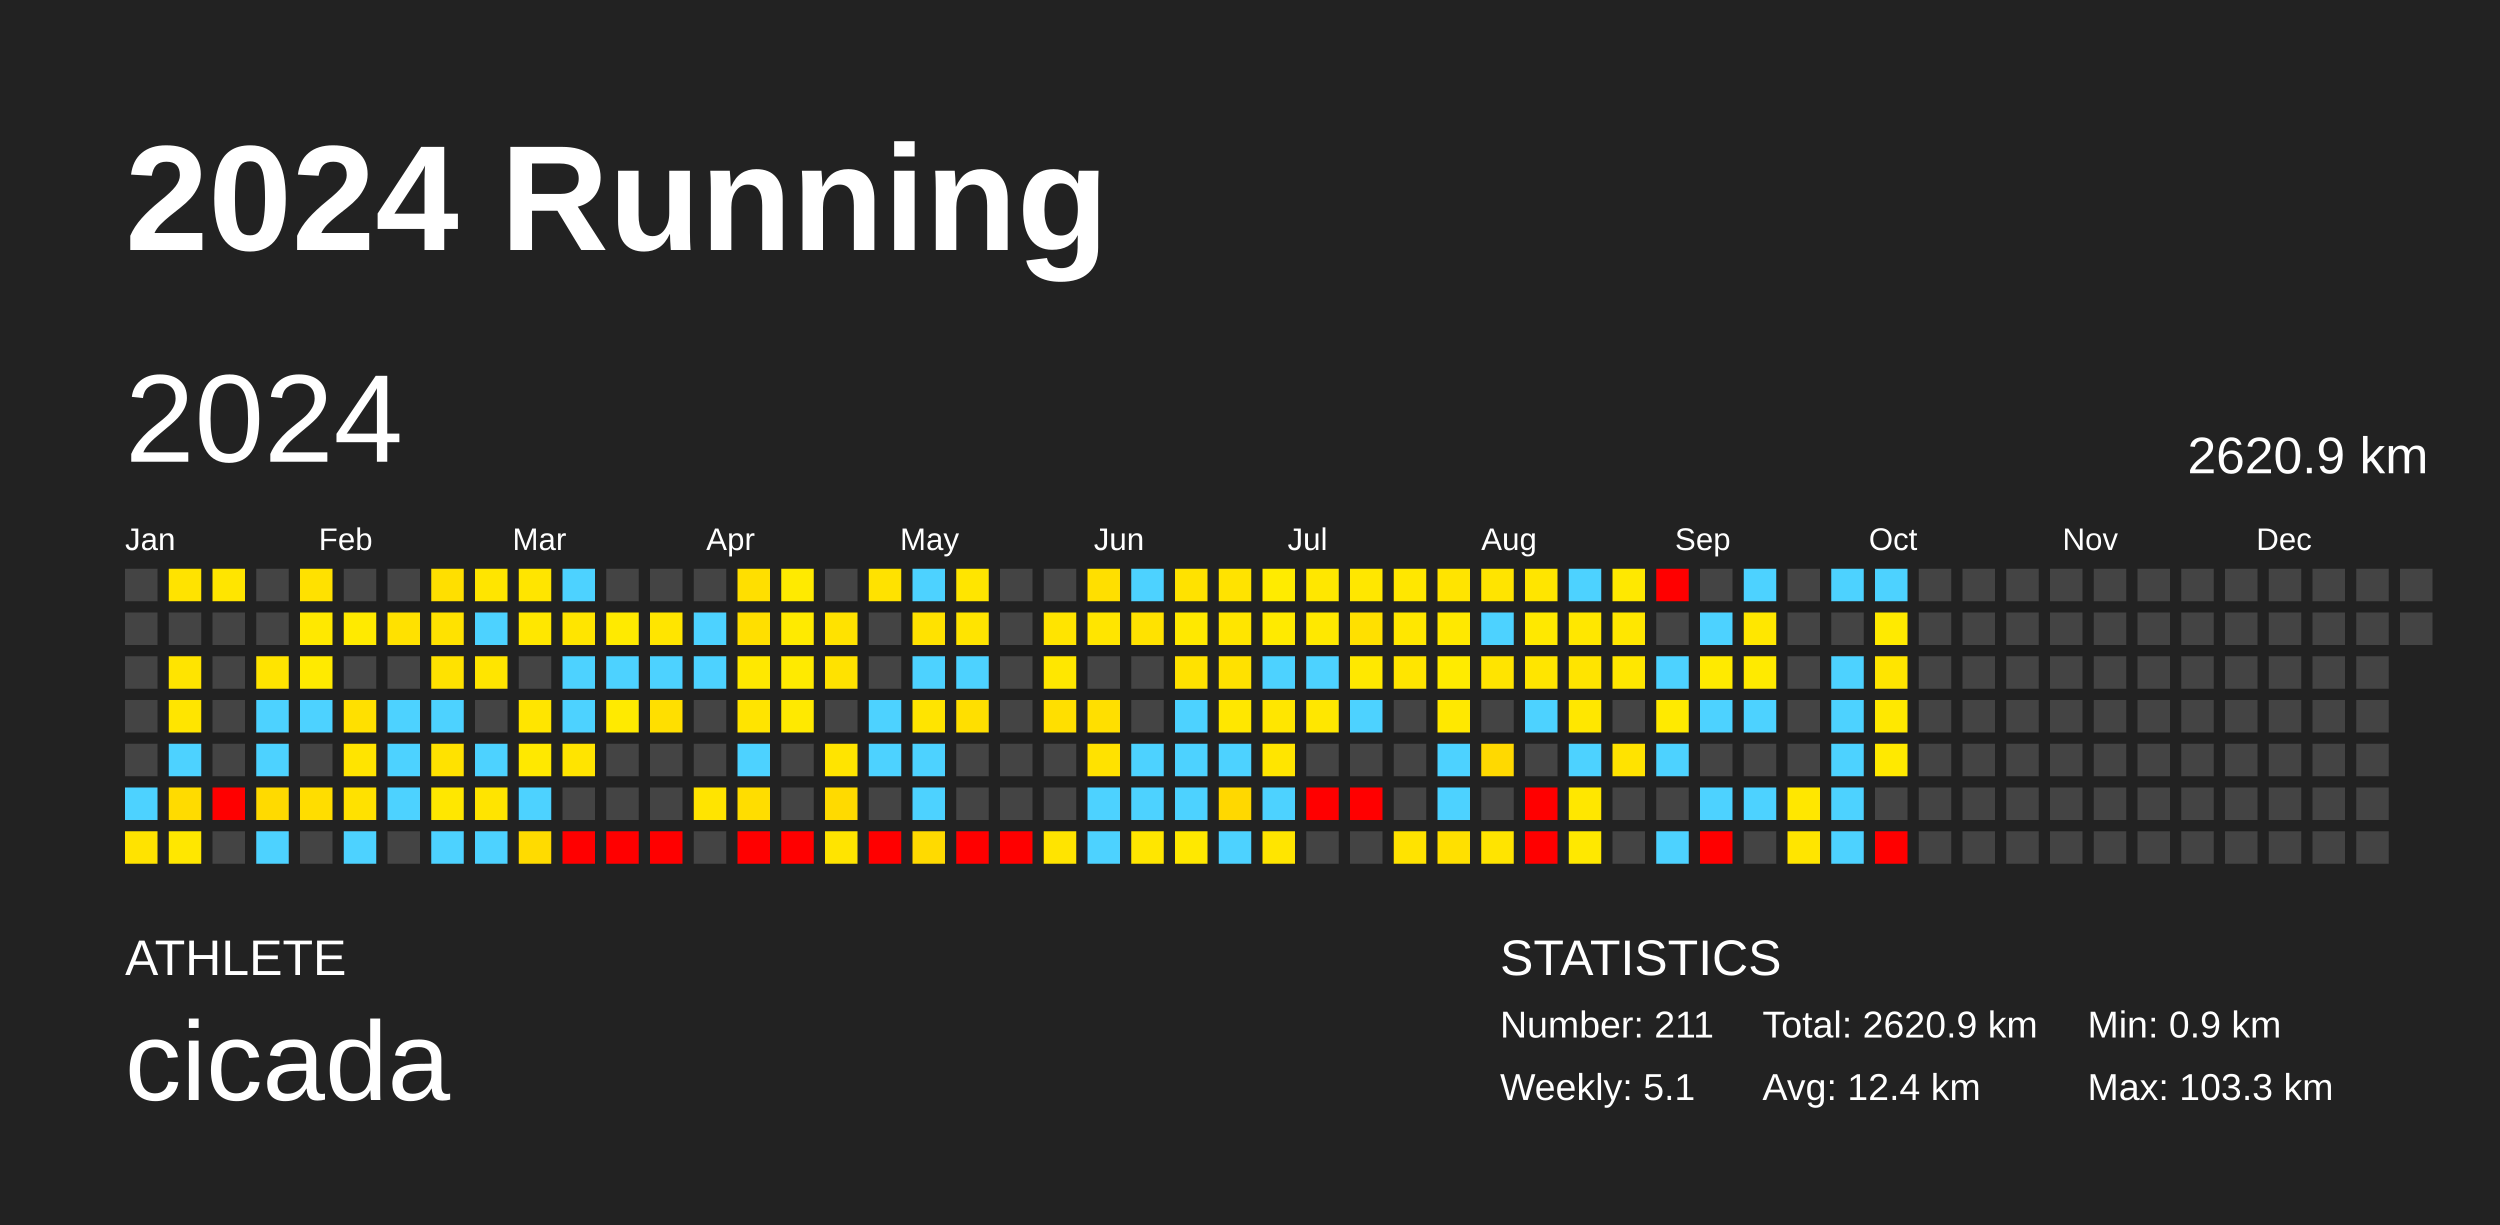
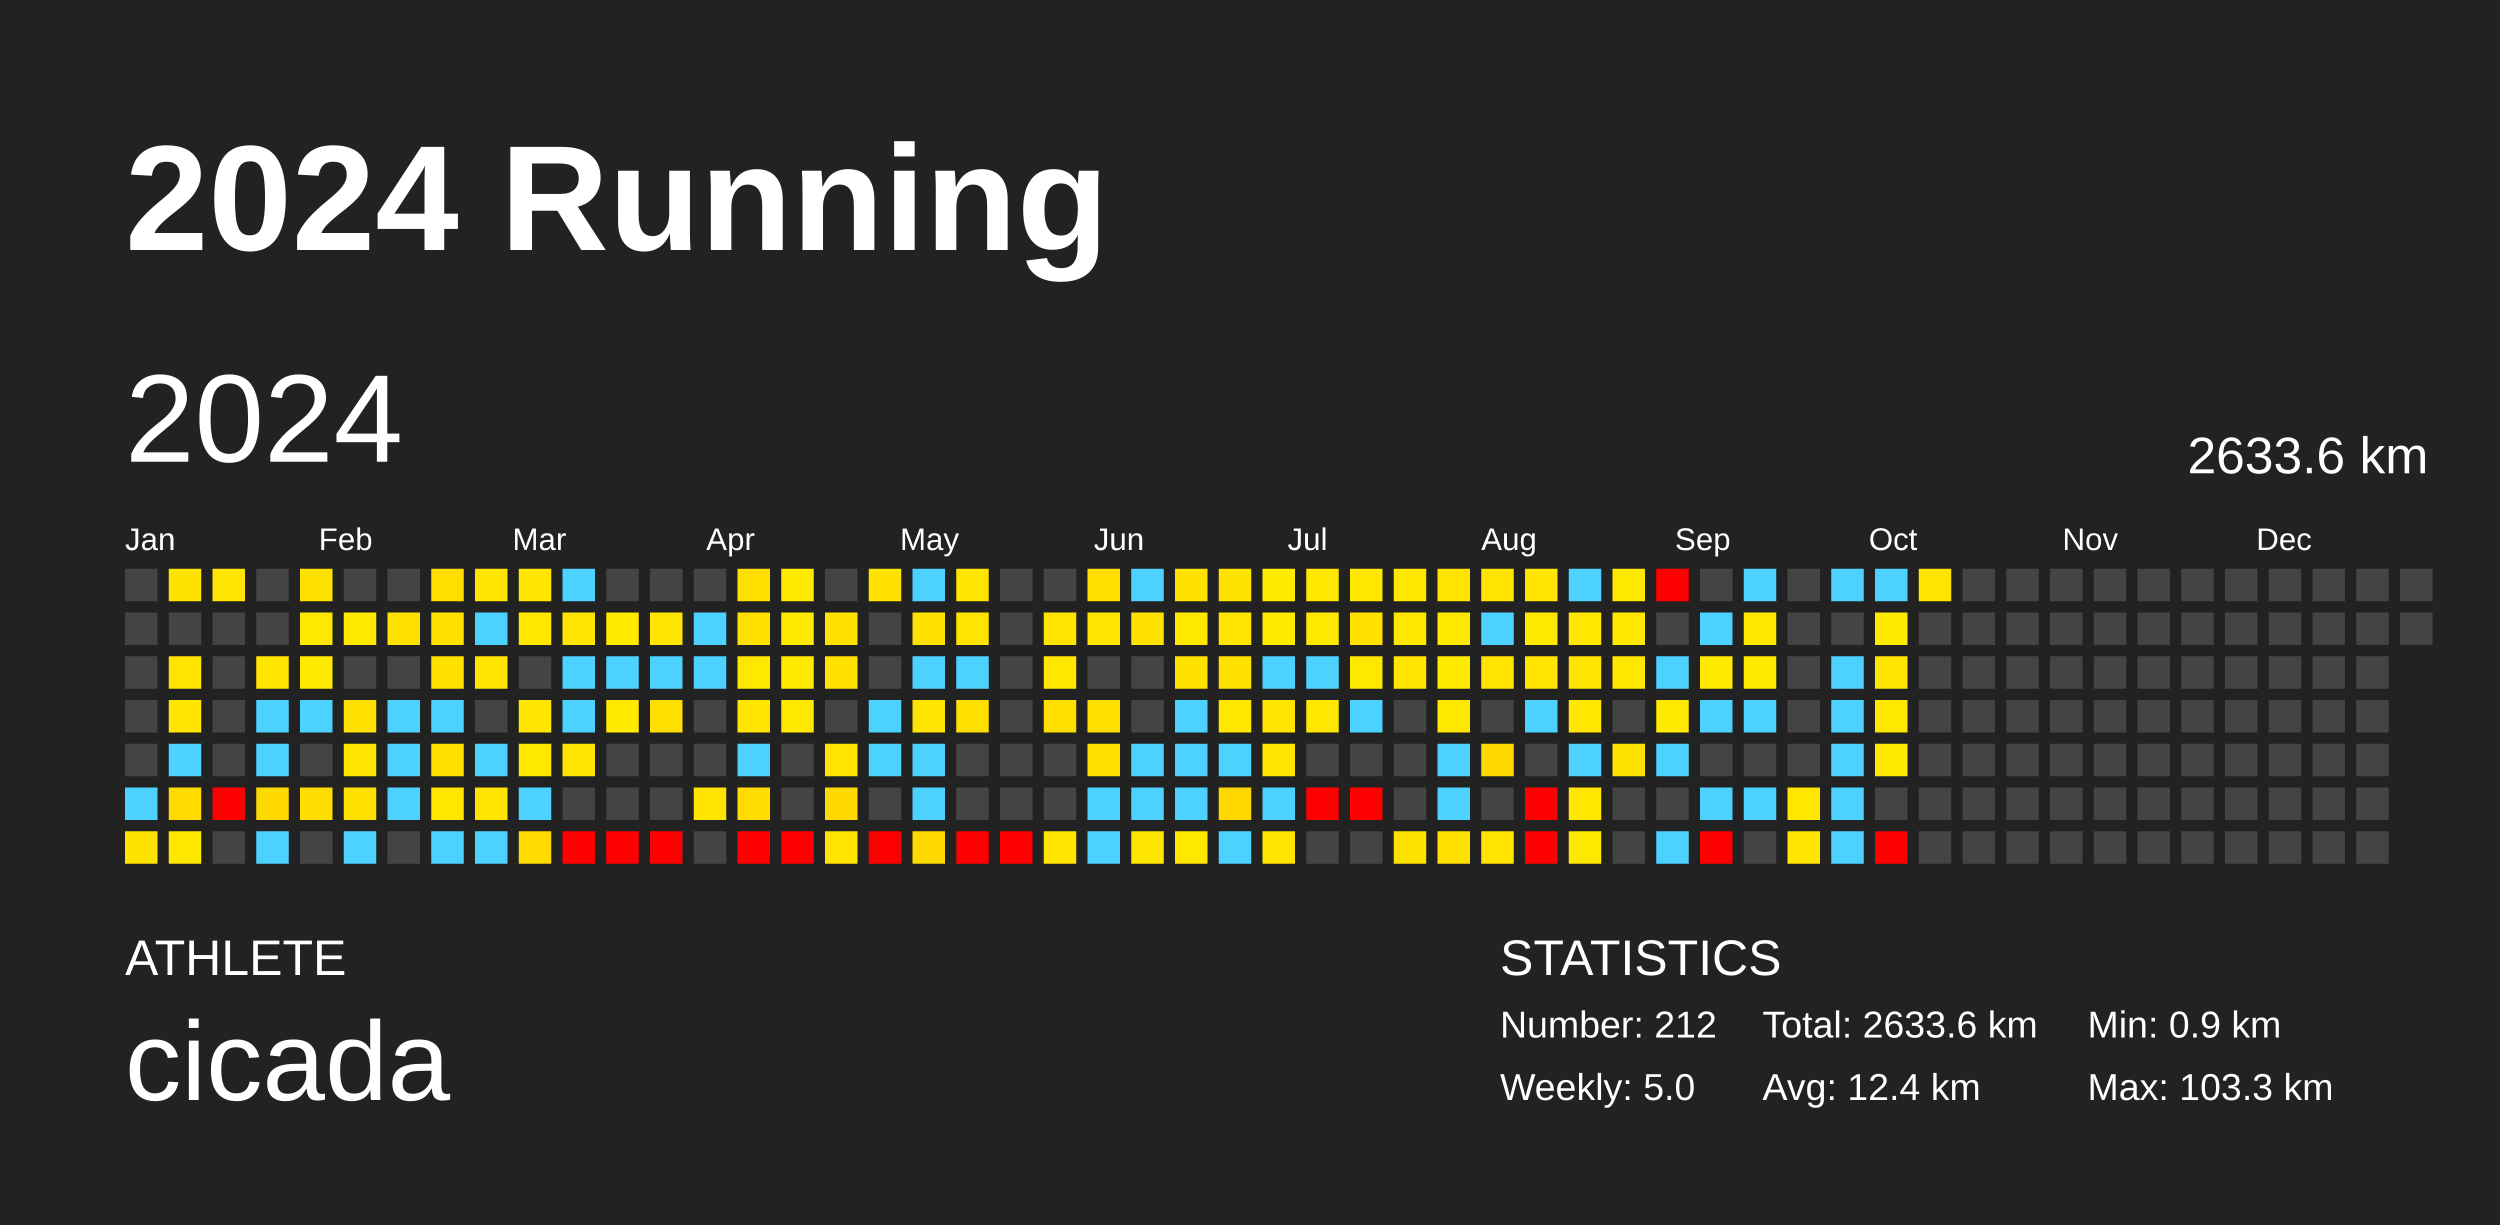
<svg xmlns="http://www.w3.org/2000/svg" baseProfile="full" height="98mm" version="1.1" viewBox="0,0,200,98" width="200mm">
  <defs />
  <rect fill="#222222" height="98" width="200" x="0" y="0" />
  <text fill="#FFFFFF" style="font-size:12px; font-family:Arial; font-weight:bold;" x="10" y="20">2024 Running</text>
  <text fill="#FFFFFF" style="font-size:4px; font-family:Arial" x="10" y="78">ATHLETE</text>
  <text fill="#FFFFFF" style="font-size:9px; font-family:Arial" x="10" y="88">cicada</text>
  <text fill="#FFFFFF" style="font-size:4px; font-family:Arial" x="120" y="78">STATISTICS</text>
-   <text fill="#FFFFFF" style="font-size:3px; font-family:Arial" x="120" y="83">Number: 211</text>
-   <text fill="#FFFFFF" style="font-size:3px; font-family:Arial" x="120" y="88">Weekly: 5.1</text>
-   <text fill="#FFFFFF" style="font-size:3px; font-family:Arial" x="141" y="83">Total: 2620.9 km</text>
+   <text fill="#FFFFFF" style="font-size:3px; font-family:Arial" x="120" y="83">Number: 212</text>
+   <text fill="#FFFFFF" style="font-size:3px; font-family:Arial" x="120" y="88">Weekly: 5.0</text>
+   <text fill="#FFFFFF" style="font-size:3px; font-family:Arial" x="141" y="83">Total: 2633.6 km</text>
  <text fill="#FFFFFF" style="font-size:3px; font-family:Arial" x="141" y="88">Avg: 12.4 km</text>
  <text fill="#FFFFFF" style="font-size:3px; font-family:Arial" x="167" y="83">Min: 0.9 km</text>
  <text fill="#FFFFFF" style="font-size:3px; font-family:Arial" x="167" y="88">Max: 103.3 km</text>
  <text dominant-baseline="hanging" fill="#FFFFFF" style="font-size:10.0px; font-family:Arial;" x="10" y="30">2024</text>
-   <text dominant-baseline="hanging" fill="#FFFFFF" style="font-size:4.125px; font-family:Arial;" x="175" y="35">2620.9 km</text>
+   <text dominant-baseline="hanging" fill="#FFFFFF" style="font-size:4.125px; font-family:Arial;" x="175" y="35">2633.6 km</text>
  <text fill="#FFFFFF" style="font-size:2.5px; font-family:Arial" x="10.0" y="44">Jan</text>
  <text fill="#FFFFFF" style="font-size:2.5px; font-family:Arial" x="25.5" y="44">Feb</text>
  <text fill="#FFFFFF" style="font-size:2.5px; font-family:Arial" x="41.0" y="44">Mar</text>
  <text fill="#FFFFFF" style="font-size:2.5px; font-family:Arial" x="56.5" y="44">Apr</text>
  <text fill="#FFFFFF" style="font-size:2.5px; font-family:Arial" x="72.0" y="44">May</text>
  <text fill="#FFFFFF" style="font-size:2.5px; font-family:Arial" x="87.5" y="44">Jun</text>
  <text fill="#FFFFFF" style="font-size:2.5px; font-family:Arial" x="103.0" y="44">Jul</text>
  <text fill="#FFFFFF" style="font-size:2.5px; font-family:Arial" x="118.5" y="44">Aug</text>
  <text fill="#FFFFFF" style="font-size:2.5px; font-family:Arial" x="134.0" y="44">Sep</text>
  <text fill="#FFFFFF" style="font-size:2.5px; font-family:Arial" x="149.5" y="44">Oct</text>
  <text fill="#FFFFFF" style="font-size:2.5px; font-family:Arial" x="165.0" y="44">Nov</text>
  <text fill="#FFFFFF" style="font-size:2.5px; font-family:Arial" x="180.5" y="44">Dec</text>
  <rect fill="#444444" height="2.6" width="2.6" x="10.0" y="45.5" />
  <rect fill="#444444" height="2.6" width="2.6" x="10.0" y="49.0" />
  <rect fill="#444444" height="2.6" width="2.6" x="10.0" y="52.5" />
  <rect fill="#444444" height="2.6" width="2.6" x="10.0" y="56.0" />
  <rect fill="#444444" height="2.6" width="2.6" x="10.0" y="59.5" />
  <rect fill="#4dd2ff" height="2.6" width="2.6" x="10.0" y="63.0" />
  <rect fill="#ffe300" height="2.6" width="2.6" x="10.0" y="66.5" />
  <rect fill="#ffe300" height="2.6" width="2.6" x="13.5" y="45.5" />
  <rect fill="#444444" height="2.6" width="2.6" x="13.5" y="49.0" />
  <rect fill="#ffe400" height="2.6" width="2.6" x="13.5" y="52.5" />
  <rect fill="#ffe500" height="2.6" width="2.6" x="13.5" y="56.0" />
  <rect fill="#4dd2ff" height="2.6" width="2.6" x="13.5" y="59.5" />
  <rect fill="#ffdb00" height="2.6" width="2.6" x="13.5" y="63.0" />
  <rect fill="#ffe700" height="2.6" width="2.6" x="13.5" y="66.5" />
  <rect fill="#ffe500" height="2.6" width="2.6" x="17.0" y="45.5" />
  <rect fill="#444444" height="2.6" width="2.6" x="17.0" y="49.0" />
  <rect fill="#444444" height="2.6" width="2.6" x="17.0" y="52.5" />
  <rect fill="#444444" height="2.6" width="2.6" x="17.0" y="56.0" />
  <rect fill="#444444" height="2.6" width="2.6" x="17.0" y="59.5" />
  <rect fill="red" height="2.6" width="2.6" x="17.0" y="63.0" />
  <rect fill="#444444" height="2.6" width="2.6" x="17.0" y="66.5" />
  <rect fill="#444444" height="2.6" width="2.6" x="20.5" y="45.5" />
  <rect fill="#444444" height="2.6" width="2.6" x="20.5" y="49.0" />
  <rect fill="#ffe400" height="2.6" width="2.6" x="20.5" y="52.5" />
  <rect fill="#4dd2ff" height="2.6" width="2.6" x="20.5" y="56.0" />
  <rect fill="#4dd2ff" height="2.6" width="2.6" x="20.5" y="59.5" />
  <rect fill="#ffda00" height="2.6" width="2.6" x="20.5" y="63.0" />
  <rect fill="#4dd2ff" height="2.6" width="2.6" x="20.5" y="66.5" />
  <rect fill="#ffe100" height="2.6" width="2.6" x="24.0" y="45.5" />
  <rect fill="#ffe800" height="2.6" width="2.6" x="24.0" y="49.0" />
  <rect fill="#ffea00" height="2.6" width="2.6" x="24.0" y="52.5" />
  <rect fill="#4dd2ff" height="2.6" width="2.6" x="24.0" y="56.0" />
  <rect fill="#444444" height="2.6" width="2.6" x="24.0" y="59.5" />
  <rect fill="#ffdd00" height="2.6" width="2.6" x="24.0" y="63.0" />
  <rect fill="#444444" height="2.6" width="2.6" x="24.0" y="66.5" />
  <rect fill="#444444" height="2.6" width="2.6" x="27.5" y="45.5" />
  <rect fill="#ffea00" height="2.6" width="2.6" x="27.5" y="49.0" />
  <rect fill="#444444" height="2.6" width="2.6" x="27.5" y="52.5" />
  <rect fill="#ffe000" height="2.6" width="2.6" x="27.5" y="56.0" />
  <rect fill="#ffe400" height="2.6" width="2.6" x="27.5" y="59.5" />
  <rect fill="#ffe100" height="2.6" width="2.6" x="27.5" y="63.0" />
  <rect fill="#4dd2ff" height="2.6" width="2.6" x="27.5" y="66.5" />
  <rect fill="#444444" height="2.6" width="2.6" x="31.0" y="45.5" />
  <rect fill="#ffe100" height="2.6" width="2.6" x="31.0" y="49.0" />
  <rect fill="#444444" height="2.6" width="2.6" x="31.0" y="52.5" />
  <rect fill="#4dd2ff" height="2.6" width="2.6" x="31.0" y="56.0" />
  <rect fill="#4dd2ff" height="2.6" width="2.6" x="31.0" y="59.5" />
  <rect fill="#4dd2ff" height="2.6" width="2.6" x="31.0" y="63.0" />
  <rect fill="#444444" height="2.6" width="2.6" x="31.0" y="66.5" />
  <rect fill="#ffdf00" height="2.6" width="2.6" x="34.5" y="45.5" />
  <rect fill="#ffe200" height="2.6" width="2.6" x="34.5" y="49.0" />
  <rect fill="#ffe200" height="2.6" width="2.6" x="34.5" y="52.5" />
  <rect fill="#4dd2ff" height="2.6" width="2.6" x="34.5" y="56.0" />
  <rect fill="#ffe200" height="2.6" width="2.6" x="34.5" y="59.5" />
  <rect fill="#ffe700" height="2.6" width="2.6" x="34.5" y="63.0" />
  <rect fill="#4dd2ff" height="2.6" width="2.6" x="34.5" y="66.5" />
  <rect fill="#ffe500" height="2.6" width="2.6" x="38.0" y="45.5" />
  <rect fill="#4dd2ff" height="2.6" width="2.6" x="38.0" y="49.0" />
  <rect fill="#ffe500" height="2.6" width="2.6" x="38.0" y="52.5" />
  <rect fill="#444444" height="2.6" width="2.6" x="38.0" y="56.0" />
  <rect fill="#4dd2ff" height="2.6" width="2.6" x="38.0" y="59.5" />
  <rect fill="#ffe400" height="2.6" width="2.6" x="38.0" y="63.0" />
  <rect fill="#4dd2ff" height="2.6" width="2.6" x="38.0" y="66.5" />
  <rect fill="#ffe500" height="2.6" width="2.6" x="41.5" y="45.5" />
  <rect fill="#ffe700" height="2.6" width="2.6" x="41.5" y="49.0" />
  <rect fill="#444444" height="2.6" width="2.6" x="41.5" y="52.5" />
  <rect fill="#ffe500" height="2.6" width="2.6" x="41.5" y="56.0" />
  <rect fill="#ffe800" height="2.6" width="2.6" x="41.5" y="59.5" />
  <rect fill="#4dd2ff" height="2.6" width="2.6" x="41.5" y="63.0" />
  <rect fill="#ffdb00" height="2.6" width="2.6" x="41.5" y="66.5" />
  <rect fill="#4dd2ff" height="2.6" width="2.6" x="45.0" y="45.5" />
  <rect fill="#ffe500" height="2.6" width="2.6" x="45.0" y="49.0" />
  <rect fill="#4dd2ff" height="2.6" width="2.6" x="45.0" y="52.5" />
  <rect fill="#4dd2ff" height="2.6" width="2.6" x="45.0" y="56.0" />
  <rect fill="#ffe400" height="2.6" width="2.6" x="45.0" y="59.5" />
  <rect fill="#444444" height="2.6" width="2.6" x="45.0" y="63.0" />
  <rect fill="red" height="2.6" width="2.6" x="45.0" y="66.5" />
  <rect fill="#444444" height="2.6" width="2.6" x="48.5" y="45.5" />
  <rect fill="#ffea00" height="2.6" width="2.6" x="48.5" y="49.0" />
  <rect fill="#4dd2ff" height="2.6" width="2.6" x="48.5" y="52.5" />
  <rect fill="#ffea00" height="2.6" width="2.6" x="48.5" y="56.0" />
  <rect fill="#444444" height="2.6" width="2.6" x="48.5" y="59.5" />
  <rect fill="#444444" height="2.6" width="2.6" x="48.5" y="63.0" />
  <rect fill="red" height="2.6" width="2.6" x="48.5" y="66.5" />
  <rect fill="#444444" height="2.6" width="2.6" x="52.0" y="45.5" />
  <rect fill="#ffe500" height="2.6" width="2.6" x="52.0" y="49.0" />
  <rect fill="#4dd2ff" height="2.6" width="2.6" x="52.0" y="52.5" />
  <rect fill="#ffdf00" height="2.6" width="2.6" x="52.0" y="56.0" />
  <rect fill="#444444" height="2.6" width="2.6" x="52.0" y="59.5" />
  <rect fill="#444444" height="2.6" width="2.6" x="52.0" y="63.0" />
  <rect fill="red" height="2.6" width="2.6" x="52.0" y="66.5" />
  <rect fill="#444444" height="2.6" width="2.6" x="55.5" y="45.5" />
  <rect fill="#4dd2ff" height="2.6" width="2.6" x="55.5" y="49.0" />
  <rect fill="#4dd2ff" height="2.6" width="2.6" x="55.5" y="52.5" />
  <rect fill="#444444" height="2.6" width="2.6" x="55.5" y="56.0" />
  <rect fill="#444444" height="2.6" width="2.6" x="55.5" y="59.5" />
  <rect fill="#ffe400" height="2.6" width="2.6" x="55.5" y="63.0" />
  <rect fill="#444444" height="2.6" width="2.6" x="55.5" y="66.5" />
  <rect fill="#ffdf00" height="2.6" width="2.6" x="59.0" y="45.5" />
  <rect fill="#ffdf00" height="2.6" width="2.6" x="59.0" y="49.0" />
  <rect fill="#ffe800" height="2.6" width="2.6" x="59.0" y="52.5" />
  <rect fill="#ffe400" height="2.6" width="2.6" x="59.0" y="56.0" />
  <rect fill="#4dd2ff" height="2.6" width="2.6" x="59.0" y="59.5" />
  <rect fill="#ffdd00" height="2.6" width="2.6" x="59.0" y="63.0" />
  <rect fill="red" height="2.6" width="2.6" x="59.0" y="66.5" />
  <rect fill="#ffea00" height="2.6" width="2.6" x="62.5" y="45.5" />
  <rect fill="#ffea00" height="2.6" width="2.6" x="62.5" y="49.0" />
  <rect fill="#ffea00" height="2.6" width="2.6" x="62.5" y="52.5" />
  <rect fill="#ffe900" height="2.6" width="2.6" x="62.5" y="56.0" />
  <rect fill="#444444" height="2.6" width="2.6" x="62.5" y="59.5" />
  <rect fill="#444444" height="2.6" width="2.6" x="62.5" y="63.0" />
  <rect fill="red" height="2.6" width="2.6" x="62.5" y="66.5" />
  <rect fill="#444444" height="2.6" width="2.6" x="66.0" y="45.5" />
  <rect fill="#ffe200" height="2.6" width="2.6" x="66.0" y="49.0" />
  <rect fill="#ffe200" height="2.6" width="2.6" x="66.0" y="52.5" />
  <rect fill="#444444" height="2.6" width="2.6" x="66.0" y="56.0" />
  <rect fill="#ffe400" height="2.6" width="2.6" x="66.0" y="59.5" />
  <rect fill="#ffda00" height="2.6" width="2.6" x="66.0" y="63.0" />
  <rect fill="#ffe400" height="2.6" width="2.6" x="66.0" y="66.5" />
  <rect fill="#ffe200" height="2.6" width="2.6" x="69.5" y="45.5" />
  <rect fill="#444444" height="2.6" width="2.6" x="69.5" y="49.0" />
  <rect fill="#444444" height="2.6" width="2.6" x="69.5" y="52.5" />
  <rect fill="#4dd2ff" height="2.6" width="2.6" x="69.5" y="56.0" />
  <rect fill="#4dd2ff" height="2.6" width="2.6" x="69.5" y="59.5" />
  <rect fill="#444444" height="2.6" width="2.6" x="69.5" y="63.0" />
  <rect fill="red" height="2.6" width="2.6" x="69.5" y="66.5" />
  <rect fill="#4dd2ff" height="2.6" width="2.6" x="73.0" y="45.5" />
  <rect fill="#ffe200" height="2.6" width="2.6" x="73.0" y="49.0" />
  <rect fill="#4dd2ff" height="2.6" width="2.6" x="73.0" y="52.5" />
  <rect fill="#ffe400" height="2.6" width="2.6" x="73.0" y="56.0" />
  <rect fill="#4dd2ff" height="2.6" width="2.6" x="73.0" y="59.5" />
  <rect fill="#4dd2ff" height="2.6" width="2.6" x="73.0" y="63.0" />
  <rect fill="#ffda00" height="2.6" width="2.6" x="73.0" y="66.5" />
  <rect fill="#ffe500" height="2.6" width="2.6" x="76.5" y="45.5" />
  <rect fill="#ffe400" height="2.6" width="2.6" x="76.5" y="49.0" />
  <rect fill="#4dd2ff" height="2.6" width="2.6" x="76.5" y="52.5" />
  <rect fill="#ffdf00" height="2.6" width="2.6" x="76.5" y="56.0" />
  <rect fill="#444444" height="2.6" width="2.6" x="76.5" y="59.5" />
  <rect fill="#444444" height="2.6" width="2.6" x="76.5" y="63.0" />
  <rect fill="red" height="2.6" width="2.6" x="76.5" y="66.5" />
  <rect fill="#444444" height="2.6" width="2.6" x="80.0" y="45.5" />
  <rect fill="#444444" height="2.6" width="2.6" x="80.0" y="49.0" />
  <rect fill="#444444" height="2.6" width="2.6" x="80.0" y="52.5" />
  <rect fill="#444444" height="2.6" width="2.6" x="80.0" y="56.0" />
  <rect fill="#444444" height="2.6" width="2.6" x="80.0" y="59.5" />
  <rect fill="#444444" height="2.6" width="2.6" x="80.0" y="63.0" />
  <rect fill="red" height="2.6" width="2.6" x="80.0" y="66.5" />
  <rect fill="#444444" height="2.6" width="2.6" x="83.5" y="45.5" />
  <rect fill="#ffe400" height="2.6" width="2.6" x="83.5" y="49.0" />
  <rect fill="#ffe700" height="2.6" width="2.6" x="83.5" y="52.5" />
  <rect fill="#ffdf00" height="2.6" width="2.6" x="83.5" y="56.0" />
  <rect fill="#444444" height="2.6" width="2.6" x="83.5" y="59.5" />
  <rect fill="#444444" height="2.6" width="2.6" x="83.5" y="63.0" />
  <rect fill="#ffe400" height="2.6" width="2.6" x="83.5" y="66.5" />
  <rect fill="#ffdf00" height="2.6" width="2.6" x="87.0" y="45.5" />
  <rect fill="#ffe500" height="2.6" width="2.6" x="87.0" y="49.0" />
  <rect fill="#444444" height="2.6" width="2.6" x="87.0" y="52.5" />
  <rect fill="#ffdf00" height="2.6" width="2.6" x="87.0" y="56.0" />
  <rect fill="#ffe200" height="2.6" width="2.6" x="87.0" y="59.5" />
  <rect fill="#4dd2ff" height="2.6" width="2.6" x="87.0" y="63.0" />
  <rect fill="#4dd2ff" height="2.6" width="2.6" x="87.0" y="66.5" />
  <rect fill="#4dd2ff" height="2.6" width="2.6" x="90.5" y="45.5" />
  <rect fill="#ffe200" height="2.6" width="2.6" x="90.5" y="49.0" />
  <rect fill="#444444" height="2.6" width="2.6" x="90.5" y="52.5" />
  <rect fill="#444444" height="2.6" width="2.6" x="90.5" y="56.0" />
  <rect fill="#4dd2ff" height="2.6" width="2.6" x="90.5" y="59.5" />
  <rect fill="#4dd2ff" height="2.6" width="2.6" x="90.5" y="63.0" />
  <rect fill="#ffe600" height="2.6" width="2.6" x="90.5" y="66.5" />
  <rect fill="#ffe200" height="2.6" width="2.6" x="94.0" y="45.5" />
  <rect fill="#ffe800" height="2.6" width="2.6" x="94.0" y="49.0" />
  <rect fill="#ffe200" height="2.6" width="2.6" x="94.0" y="52.5" />
  <rect fill="#4dd2ff" height="2.6" width="2.6" x="94.0" y="56.0" />
  <rect fill="#4dd2ff" height="2.6" width="2.6" x="94.0" y="59.5" />
  <rect fill="#4dd2ff" height="2.6" width="2.6" x="94.0" y="63.0" />
  <rect fill="#ffe800" height="2.6" width="2.6" x="94.0" y="66.5" />
  <rect fill="#ffe300" height="2.6" width="2.6" x="97.5" y="45.5" />
  <rect fill="#ffe500" height="2.6" width="2.6" x="97.5" y="49.0" />
  <rect fill="#ffe100" height="2.6" width="2.6" x="97.5" y="52.5" />
  <rect fill="#ffe700" height="2.6" width="2.6" x="97.5" y="56.0" />
  <rect fill="#4dd2ff" height="2.6" width="2.6" x="97.5" y="59.5" />
  <rect fill="#ffd800" height="2.6" width="2.6" x="97.5" y="63.0" />
  <rect fill="#4dd2ff" height="2.6" width="2.6" x="97.5" y="66.5" />
  <rect fill="#ffeb00" height="2.6" width="2.6" x="101.0" y="45.5" />
  <rect fill="#ffea00" height="2.6" width="2.6" x="101.0" y="49.0" />
  <rect fill="#4dd2ff" height="2.6" width="2.6" x="101.0" y="52.5" />
  <rect fill="#ffe600" height="2.6" width="2.6" x="101.0" y="56.0" />
  <rect fill="#ffe500" height="2.6" width="2.6" x="101.0" y="59.5" />
  <rect fill="#4dd2ff" height="2.6" width="2.6" x="101.0" y="63.0" />
  <rect fill="#ffe500" height="2.6" width="2.6" x="101.0" y="66.5" />
  <rect fill="#ffe700" height="2.6" width="2.6" x="104.5" y="45.5" />
  <rect fill="#ffe800" height="2.6" width="2.6" x="104.5" y="49.0" />
  <rect fill="#4dd2ff" height="2.6" width="2.6" x="104.5" y="52.5" />
  <rect fill="#ffe700" height="2.6" width="2.6" x="104.5" y="56.0" />
  <rect fill="#444444" height="2.6" width="2.6" x="104.5" y="59.5" />
  <rect fill="red" height="2.6" width="2.6" x="104.5" y="63.0" />
  <rect fill="#444444" height="2.6" width="2.6" x="104.5" y="66.5" />
  <rect fill="#ffe700" height="2.6" width="2.6" x="108.0" y="45.5" />
  <rect fill="#ffe000" height="2.6" width="2.6" x="108.0" y="49.0" />
  <rect fill="#ffe800" height="2.6" width="2.6" x="108.0" y="52.5" />
  <rect fill="#4dd2ff" height="2.6" width="2.6" x="108.0" y="56.0" />
  <rect fill="#444444" height="2.6" width="2.6" x="108.0" y="59.5" />
  <rect fill="red" height="2.6" width="2.6" x="108.0" y="63.0" />
  <rect fill="#444444" height="2.6" width="2.6" x="108.0" y="66.5" />
  <rect fill="#ffe700" height="2.6" width="2.6" x="111.5" y="45.5" />
  <rect fill="#ffe700" height="2.6" width="2.6" x="111.5" y="49.0" />
  <rect fill="#ffe500" height="2.6" width="2.6" x="111.5" y="52.5" />
  <rect fill="#444444" height="2.6" width="2.6" x="111.5" y="56.0" />
  <rect fill="#444444" height="2.6" width="2.6" x="111.5" y="59.5" />
  <rect fill="#444444" height="2.6" width="2.6" x="111.5" y="63.0" />
  <rect fill="#ffe300" height="2.6" width="2.6" x="111.5" y="66.5" />
  <rect fill="#ffe400" height="2.6" width="2.6" x="115.0" y="45.5" />
  <rect fill="#ffe800" height="2.6" width="2.6" x="115.0" y="49.0" />
  <rect fill="#ffeb00" height="2.6" width="2.6" x="115.0" y="52.5" />
  <rect fill="#ffe800" height="2.6" width="2.6" x="115.0" y="56.0" />
  <rect fill="#4dd2ff" height="2.6" width="2.6" x="115.0" y="59.5" />
  <rect fill="#4dd2ff" height="2.6" width="2.6" x="115.0" y="63.0" />
  <rect fill="#ffe000" height="2.6" width="2.6" x="115.0" y="66.5" />
  <rect fill="#ffe400" height="2.6" width="2.6" x="118.5" y="45.5" />
  <rect fill="#4dd2ff" height="2.6" width="2.6" x="118.5" y="49.0" />
  <rect fill="#ffe400" height="2.6" width="2.6" x="118.5" y="52.5" />
  <rect fill="#444444" height="2.6" width="2.6" x="118.5" y="56.0" />
  <rect fill="#ffd900" height="2.6" width="2.6" x="118.5" y="59.5" />
  <rect fill="#444444" height="2.6" width="2.6" x="118.5" y="63.0" />
  <rect fill="#ffe400" height="2.6" width="2.6" x="118.5" y="66.5" />
  <rect fill="#ffe500" height="2.6" width="2.6" x="122.0" y="45.5" />
  <rect fill="#ffe800" height="2.6" width="2.6" x="122.0" y="49.0" />
  <rect fill="#ffe500" height="2.6" width="2.6" x="122.0" y="52.5" />
  <rect fill="#4dd2ff" height="2.6" width="2.6" x="122.0" y="56.0" />
  <rect fill="#444444" height="2.6" width="2.6" x="122.0" y="59.5" />
  <rect fill="red" height="2.6" width="2.6" x="122.0" y="63.0" />
  <rect fill="red" height="2.6" width="2.6" x="122.0" y="66.5" />
  <rect fill="#4dd2ff" height="2.6" width="2.6" x="125.5" y="45.5" />
  <rect fill="#ffe700" height="2.6" width="2.6" x="125.5" y="49.0" />
  <rect fill="#ffe400" height="2.6" width="2.6" x="125.5" y="52.5" />
  <rect fill="#ffe700" height="2.6" width="2.6" x="125.5" y="56.0" />
  <rect fill="#4dd2ff" height="2.6" width="2.6" x="125.5" y="59.5" />
  <rect fill="#ffe700" height="2.6" width="2.6" x="125.5" y="63.0" />
  <rect fill="#ffe800" height="2.6" width="2.6" x="125.5" y="66.5" />
  <rect fill="#ffe800" height="2.6" width="2.6" x="129.0" y="45.5" />
  <rect fill="#ffe700" height="2.6" width="2.6" x="129.0" y="49.0" />
  <rect fill="#ffe700" height="2.6" width="2.6" x="129.0" y="52.5" />
  <rect fill="#444444" height="2.6" width="2.6" x="129.0" y="56.0" />
  <rect fill="#ffe300" height="2.6" width="2.6" x="129.0" y="59.5" />
  <rect fill="#444444" height="2.6" width="2.6" x="129.0" y="63.0" />
  <rect fill="#444444" height="2.6" width="2.6" x="129.0" y="66.5" />
  <rect fill="red" height="2.6" width="2.6" x="132.5" y="45.5" />
  <rect fill="#444444" height="2.6" width="2.6" x="132.5" y="49.0" />
  <rect fill="#4dd2ff" height="2.6" width="2.6" x="132.5" y="52.5" />
  <rect fill="#ffea00" height="2.6" width="2.6" x="132.5" y="56.0" />
  <rect fill="#4dd2ff" height="2.6" width="2.6" x="132.5" y="59.5" />
  <rect fill="#444444" height="2.6" width="2.6" x="132.5" y="63.0" />
  <rect fill="#4dd2ff" height="2.6" width="2.6" x="132.5" y="66.5" />
  <rect fill="#444444" height="2.6" width="2.6" x="136.0" y="45.5" />
  <rect fill="#4dd2ff" height="2.6" width="2.6" x="136.0" y="49.0" />
  <rect fill="#ffea00" height="2.6" width="2.6" x="136.0" y="52.5" />
  <rect fill="#4dd2ff" height="2.6" width="2.6" x="136.0" y="56.0" />
  <rect fill="#444444" height="2.6" width="2.6" x="136.0" y="59.5" />
  <rect fill="#4dd2ff" height="2.6" width="2.6" x="136.0" y="63.0" />
  <rect fill="red" height="2.6" width="2.6" x="136.0" y="66.5" />
  <rect fill="#4dd2ff" height="2.6" width="2.6" x="139.5" y="45.5" />
  <rect fill="#ffe700" height="2.6" width="2.6" x="139.5" y="49.0" />
  <rect fill="#ffea00" height="2.6" width="2.6" x="139.5" y="52.5" />
  <rect fill="#4dd2ff" height="2.6" width="2.6" x="139.5" y="56.0" />
  <rect fill="#444444" height="2.6" width="2.6" x="139.5" y="59.5" />
  <rect fill="#4dd2ff" height="2.6" width="2.6" x="139.5" y="63.0" />
  <rect fill="#444444" height="2.6" width="2.6" x="139.5" y="66.5" />
  <rect fill="#444444" height="2.6" width="2.6" x="143.0" y="45.5" />
  <rect fill="#444444" height="2.6" width="2.6" x="143.0" y="49.0" />
  <rect fill="#444444" height="2.6" width="2.6" x="143.0" y="52.5" />
  <rect fill="#444444" height="2.6" width="2.6" x="143.0" y="56.0" />
  <rect fill="#444444" height="2.6" width="2.6" x="143.0" y="59.5" />
  <rect fill="#ffe700" height="2.6" width="2.6" x="143.0" y="63.0" />
  <rect fill="#ffe500" height="2.6" width="2.6" x="143.0" y="66.5" />
  <rect fill="#4dd2ff" height="2.6" width="2.6" x="146.5" y="45.5" />
  <rect fill="#444444" height="2.6" width="2.6" x="146.5" y="49.0" />
  <rect fill="#4dd2ff" height="2.6" width="2.6" x="146.5" y="52.5" />
  <rect fill="#4dd2ff" height="2.6" width="2.6" x="146.5" y="56.0" />
  <rect fill="#4dd2ff" height="2.6" width="2.6" x="146.5" y="59.5" />
  <rect fill="#4dd2ff" height="2.6" width="2.6" x="146.5" y="63.0" />
  <rect fill="#4dd2ff" height="2.6" width="2.6" x="146.5" y="66.5" />
  <rect fill="#4dd2ff" height="2.6" width="2.6" x="150.0" y="45.5" />
  <rect fill="#ffea00" height="2.6" width="2.6" x="150.0" y="49.0" />
  <rect fill="#ffe500" height="2.6" width="2.6" x="150.0" y="52.5" />
  <rect fill="#ffe800" height="2.6" width="2.6" x="150.0" y="56.0" />
  <rect fill="#ffe900" height="2.6" width="2.6" x="150.0" y="59.5" />
  <rect fill="#444444" height="2.6" width="2.6" x="150.0" y="63.0" />
  <rect fill="red" height="2.6" width="2.6" x="150.0" y="66.5" />
-   <rect fill="#444444" height="2.6" width="2.6" x="153.5" y="45.5" />
+   <rect fill="#ffe400" height="2.6" width="2.6" x="153.5" y="45.5" />
  <rect fill="#444444" height="2.6" width="2.6" x="153.5" y="49.0" />
  <rect fill="#444444" height="2.6" width="2.6" x="153.5" y="52.5" />
  <rect fill="#444444" height="2.6" width="2.6" x="153.5" y="56.0" />
  <rect fill="#444444" height="2.6" width="2.6" x="153.5" y="59.5" />
  <rect fill="#444444" height="2.6" width="2.6" x="153.5" y="63.0" />
  <rect fill="#444444" height="2.6" width="2.6" x="153.5" y="66.5" />
  <rect fill="#444444" height="2.6" width="2.6" x="157.0" y="45.5" />
  <rect fill="#444444" height="2.6" width="2.6" x="157.0" y="49.0" />
  <rect fill="#444444" height="2.6" width="2.6" x="157.0" y="52.5" />
  <rect fill="#444444" height="2.6" width="2.6" x="157.0" y="56.0" />
  <rect fill="#444444" height="2.6" width="2.6" x="157.0" y="59.5" />
  <rect fill="#444444" height="2.6" width="2.6" x="157.0" y="63.0" />
  <rect fill="#444444" height="2.6" width="2.6" x="157.0" y="66.5" />
  <rect fill="#444444" height="2.6" width="2.6" x="160.5" y="45.5" />
  <rect fill="#444444" height="2.6" width="2.6" x="160.5" y="49.0" />
  <rect fill="#444444" height="2.6" width="2.6" x="160.5" y="52.5" />
  <rect fill="#444444" height="2.6" width="2.6" x="160.5" y="56.0" />
  <rect fill="#444444" height="2.6" width="2.6" x="160.5" y="59.5" />
  <rect fill="#444444" height="2.6" width="2.6" x="160.5" y="63.0" />
  <rect fill="#444444" height="2.6" width="2.6" x="160.5" y="66.5" />
  <rect fill="#444444" height="2.6" width="2.6" x="164.0" y="45.5" />
  <rect fill="#444444" height="2.6" width="2.6" x="164.0" y="49.0" />
  <rect fill="#444444" height="2.6" width="2.6" x="164.0" y="52.5" />
  <rect fill="#444444" height="2.6" width="2.6" x="164.0" y="56.0" />
  <rect fill="#444444" height="2.6" width="2.6" x="164.0" y="59.5" />
  <rect fill="#444444" height="2.6" width="2.6" x="164.0" y="63.0" />
  <rect fill="#444444" height="2.6" width="2.6" x="164.0" y="66.5" />
  <rect fill="#444444" height="2.6" width="2.6" x="167.5" y="45.5" />
  <rect fill="#444444" height="2.6" width="2.6" x="167.5" y="49.0" />
  <rect fill="#444444" height="2.6" width="2.6" x="167.5" y="52.5" />
  <rect fill="#444444" height="2.6" width="2.6" x="167.5" y="56.0" />
  <rect fill="#444444" height="2.6" width="2.6" x="167.5" y="59.5" />
  <rect fill="#444444" height="2.6" width="2.6" x="167.5" y="63.0" />
  <rect fill="#444444" height="2.6" width="2.6" x="167.5" y="66.5" />
  <rect fill="#444444" height="2.6" width="2.6" x="171.0" y="45.5" />
  <rect fill="#444444" height="2.6" width="2.6" x="171.0" y="49.0" />
  <rect fill="#444444" height="2.6" width="2.6" x="171.0" y="52.5" />
  <rect fill="#444444" height="2.6" width="2.6" x="171.0" y="56.0" />
  <rect fill="#444444" height="2.6" width="2.6" x="171.0" y="59.5" />
  <rect fill="#444444" height="2.6" width="2.6" x="171.0" y="63.0" />
  <rect fill="#444444" height="2.6" width="2.6" x="171.0" y="66.5" />
  <rect fill="#444444" height="2.6" width="2.6" x="174.5" y="45.5" />
  <rect fill="#444444" height="2.6" width="2.6" x="174.5" y="49.0" />
  <rect fill="#444444" height="2.6" width="2.6" x="174.5" y="52.5" />
  <rect fill="#444444" height="2.6" width="2.6" x="174.5" y="56.0" />
  <rect fill="#444444" height="2.6" width="2.6" x="174.5" y="59.5" />
  <rect fill="#444444" height="2.6" width="2.6" x="174.5" y="63.0" />
  <rect fill="#444444" height="2.6" width="2.6" x="174.5" y="66.5" />
  <rect fill="#444444" height="2.6" width="2.6" x="178.0" y="45.5" />
  <rect fill="#444444" height="2.6" width="2.6" x="178.0" y="49.0" />
  <rect fill="#444444" height="2.6" width="2.6" x="178.0" y="52.5" />
  <rect fill="#444444" height="2.6" width="2.6" x="178.0" y="56.0" />
  <rect fill="#444444" height="2.6" width="2.6" x="178.0" y="59.5" />
  <rect fill="#444444" height="2.6" width="2.6" x="178.0" y="63.0" />
  <rect fill="#444444" height="2.6" width="2.6" x="178.0" y="66.5" />
  <rect fill="#444444" height="2.6" width="2.6" x="181.5" y="45.5" />
  <rect fill="#444444" height="2.6" width="2.6" x="181.5" y="49.0" />
  <rect fill="#444444" height="2.6" width="2.6" x="181.5" y="52.5" />
  <rect fill="#444444" height="2.6" width="2.6" x="181.5" y="56.0" />
  <rect fill="#444444" height="2.6" width="2.6" x="181.5" y="59.5" />
  <rect fill="#444444" height="2.6" width="2.6" x="181.5" y="63.0" />
  <rect fill="#444444" height="2.6" width="2.6" x="181.5" y="66.5" />
  <rect fill="#444444" height="2.6" width="2.6" x="185.0" y="45.5" />
  <rect fill="#444444" height="2.6" width="2.6" x="185.0" y="49.0" />
  <rect fill="#444444" height="2.6" width="2.6" x="185.0" y="52.5" />
  <rect fill="#444444" height="2.6" width="2.6" x="185.0" y="56.0" />
  <rect fill="#444444" height="2.6" width="2.6" x="185.0" y="59.5" />
  <rect fill="#444444" height="2.6" width="2.6" x="185.0" y="63.0" />
  <rect fill="#444444" height="2.6" width="2.6" x="185.0" y="66.5" />
  <rect fill="#444444" height="2.6" width="2.6" x="188.5" y="45.5" />
  <rect fill="#444444" height="2.6" width="2.6" x="188.5" y="49.0" />
  <rect fill="#444444" height="2.6" width="2.6" x="188.5" y="52.5" />
  <rect fill="#444444" height="2.6" width="2.6" x="188.5" y="56.0" />
  <rect fill="#444444" height="2.6" width="2.6" x="188.5" y="59.5" />
  <rect fill="#444444" height="2.6" width="2.6" x="188.5" y="63.0" />
  <rect fill="#444444" height="2.6" width="2.6" x="188.5" y="66.5" />
  <rect fill="#444444" height="2.6" width="2.6" x="192.0" y="45.5" />
  <rect fill="#444444" height="2.6" width="2.6" x="192.0" y="49.0" />
</svg>
